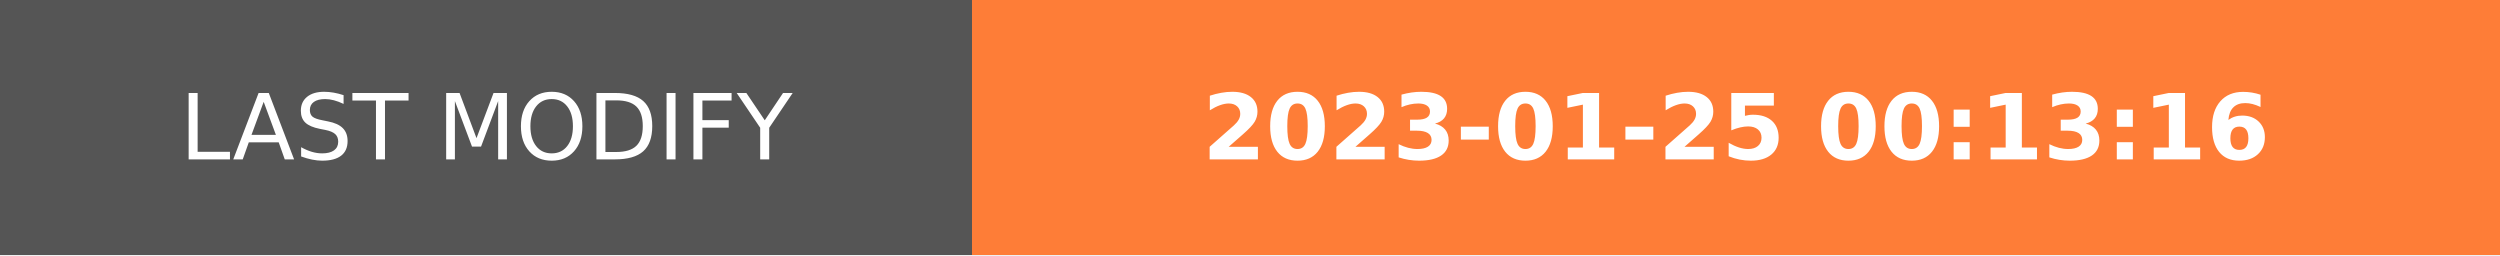
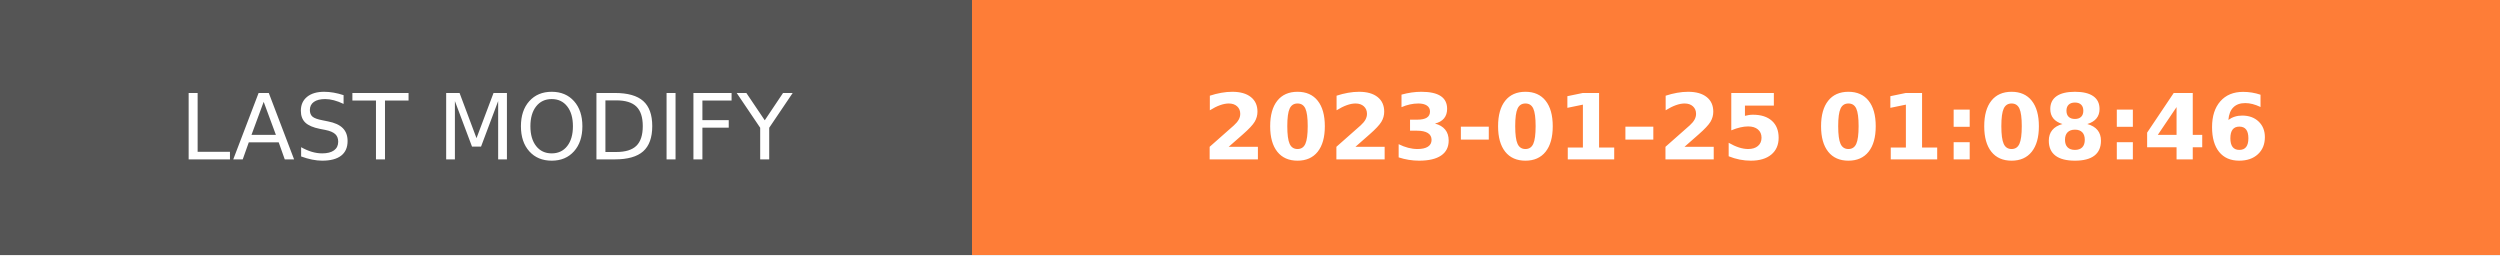
- <svg xmlns="http://www.w3.org/2000/svg" width="274.5" height="28" role="img" aria-label="LAST MODIFY: 2023-01-25 00:13:16">
+ <svg xmlns="http://www.w3.org/2000/svg" width="274.5" height="28" role="img" aria-label="LAST MODIFY: 2023-01-25 01:08:46">
  <g shape-rendering="crispEdges">
    <rect width="106.75" height="28" fill="#555" />
    <rect x="106.75" width="167.75" height="28" fill="#fe7d37" />
  </g>
  <g fill="#fff" text-anchor="middle" font-family="Verdana,Geneva,DejaVu Sans,sans-serif" text-rendering="geometricPrecision" font-size="100">
    <text transform="scale(.1)" x="533.75" y="175" textLength="827.5" fill="#fff">LAST MODIFY</text>
-     <text transform="scale(.1)" x="1906.25" y="175" textLength="1437.5" fill="#fff" font-weight="bold">2023-01-25 00:13:16</text>
+     <text transform="scale(.1)" x="1906.25" y="175" textLength="1437.5" fill="#fff" font-weight="bold">2023-01-25 01:08:46</text>
  </g>
</svg>
